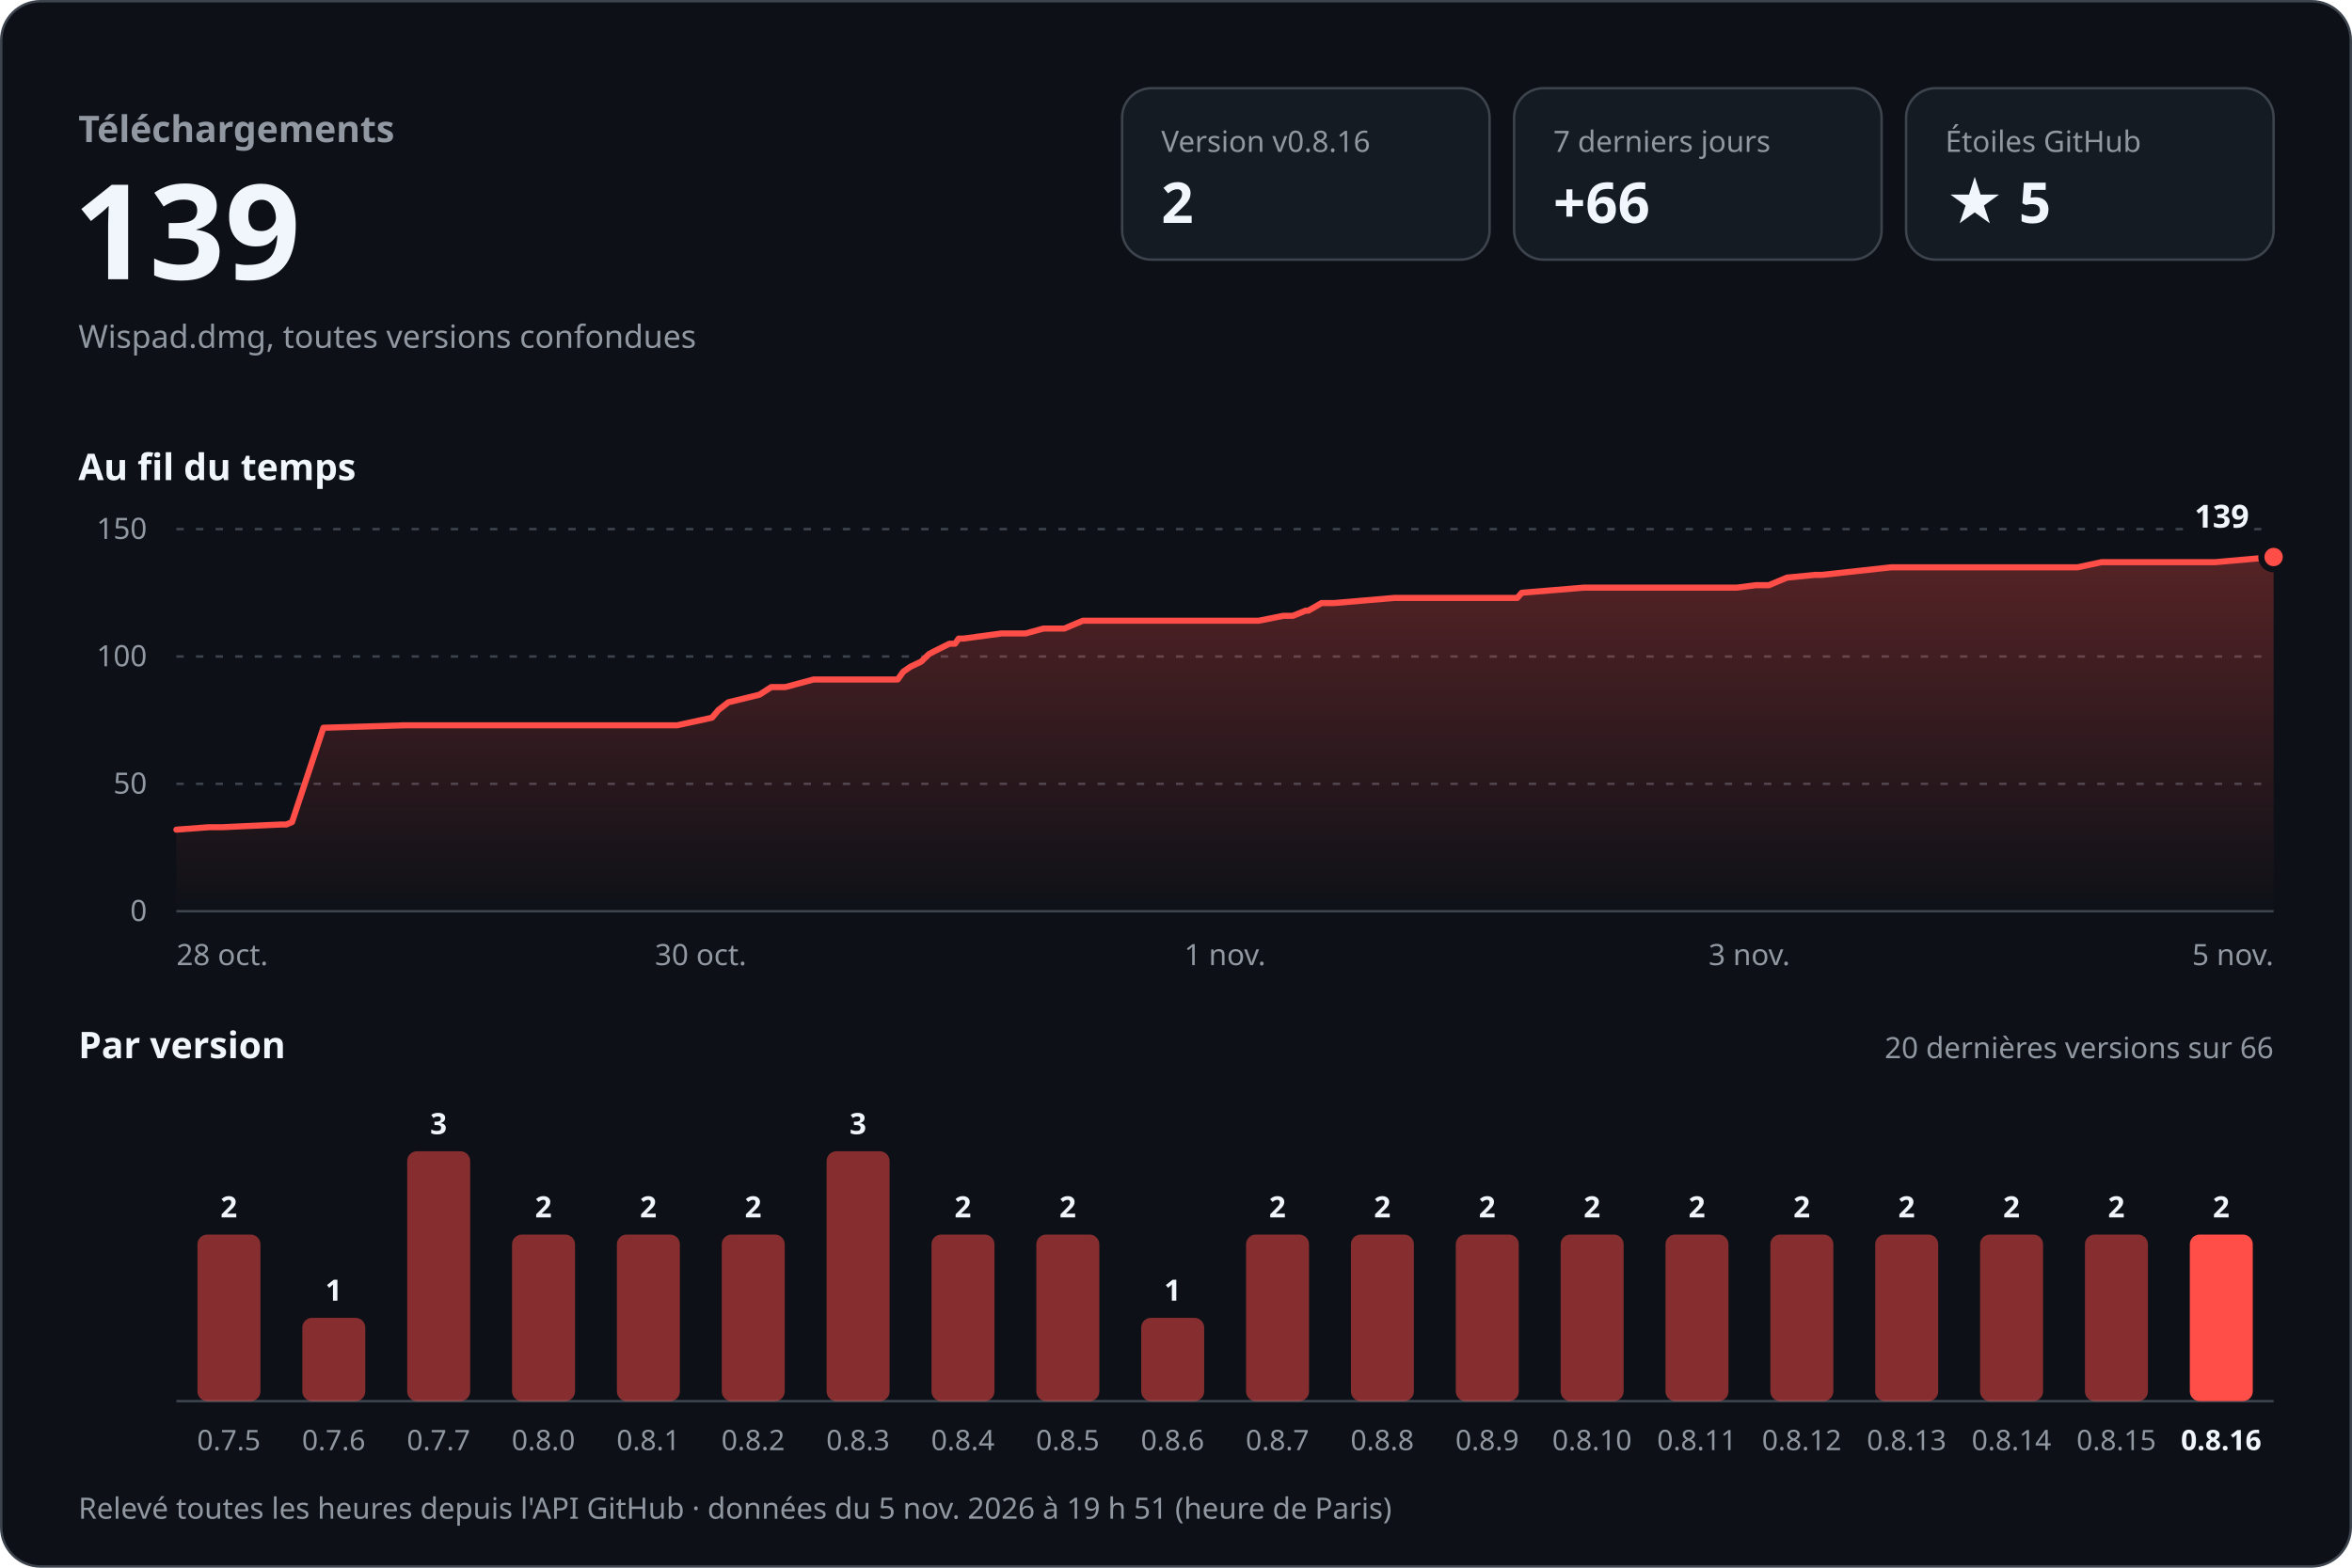
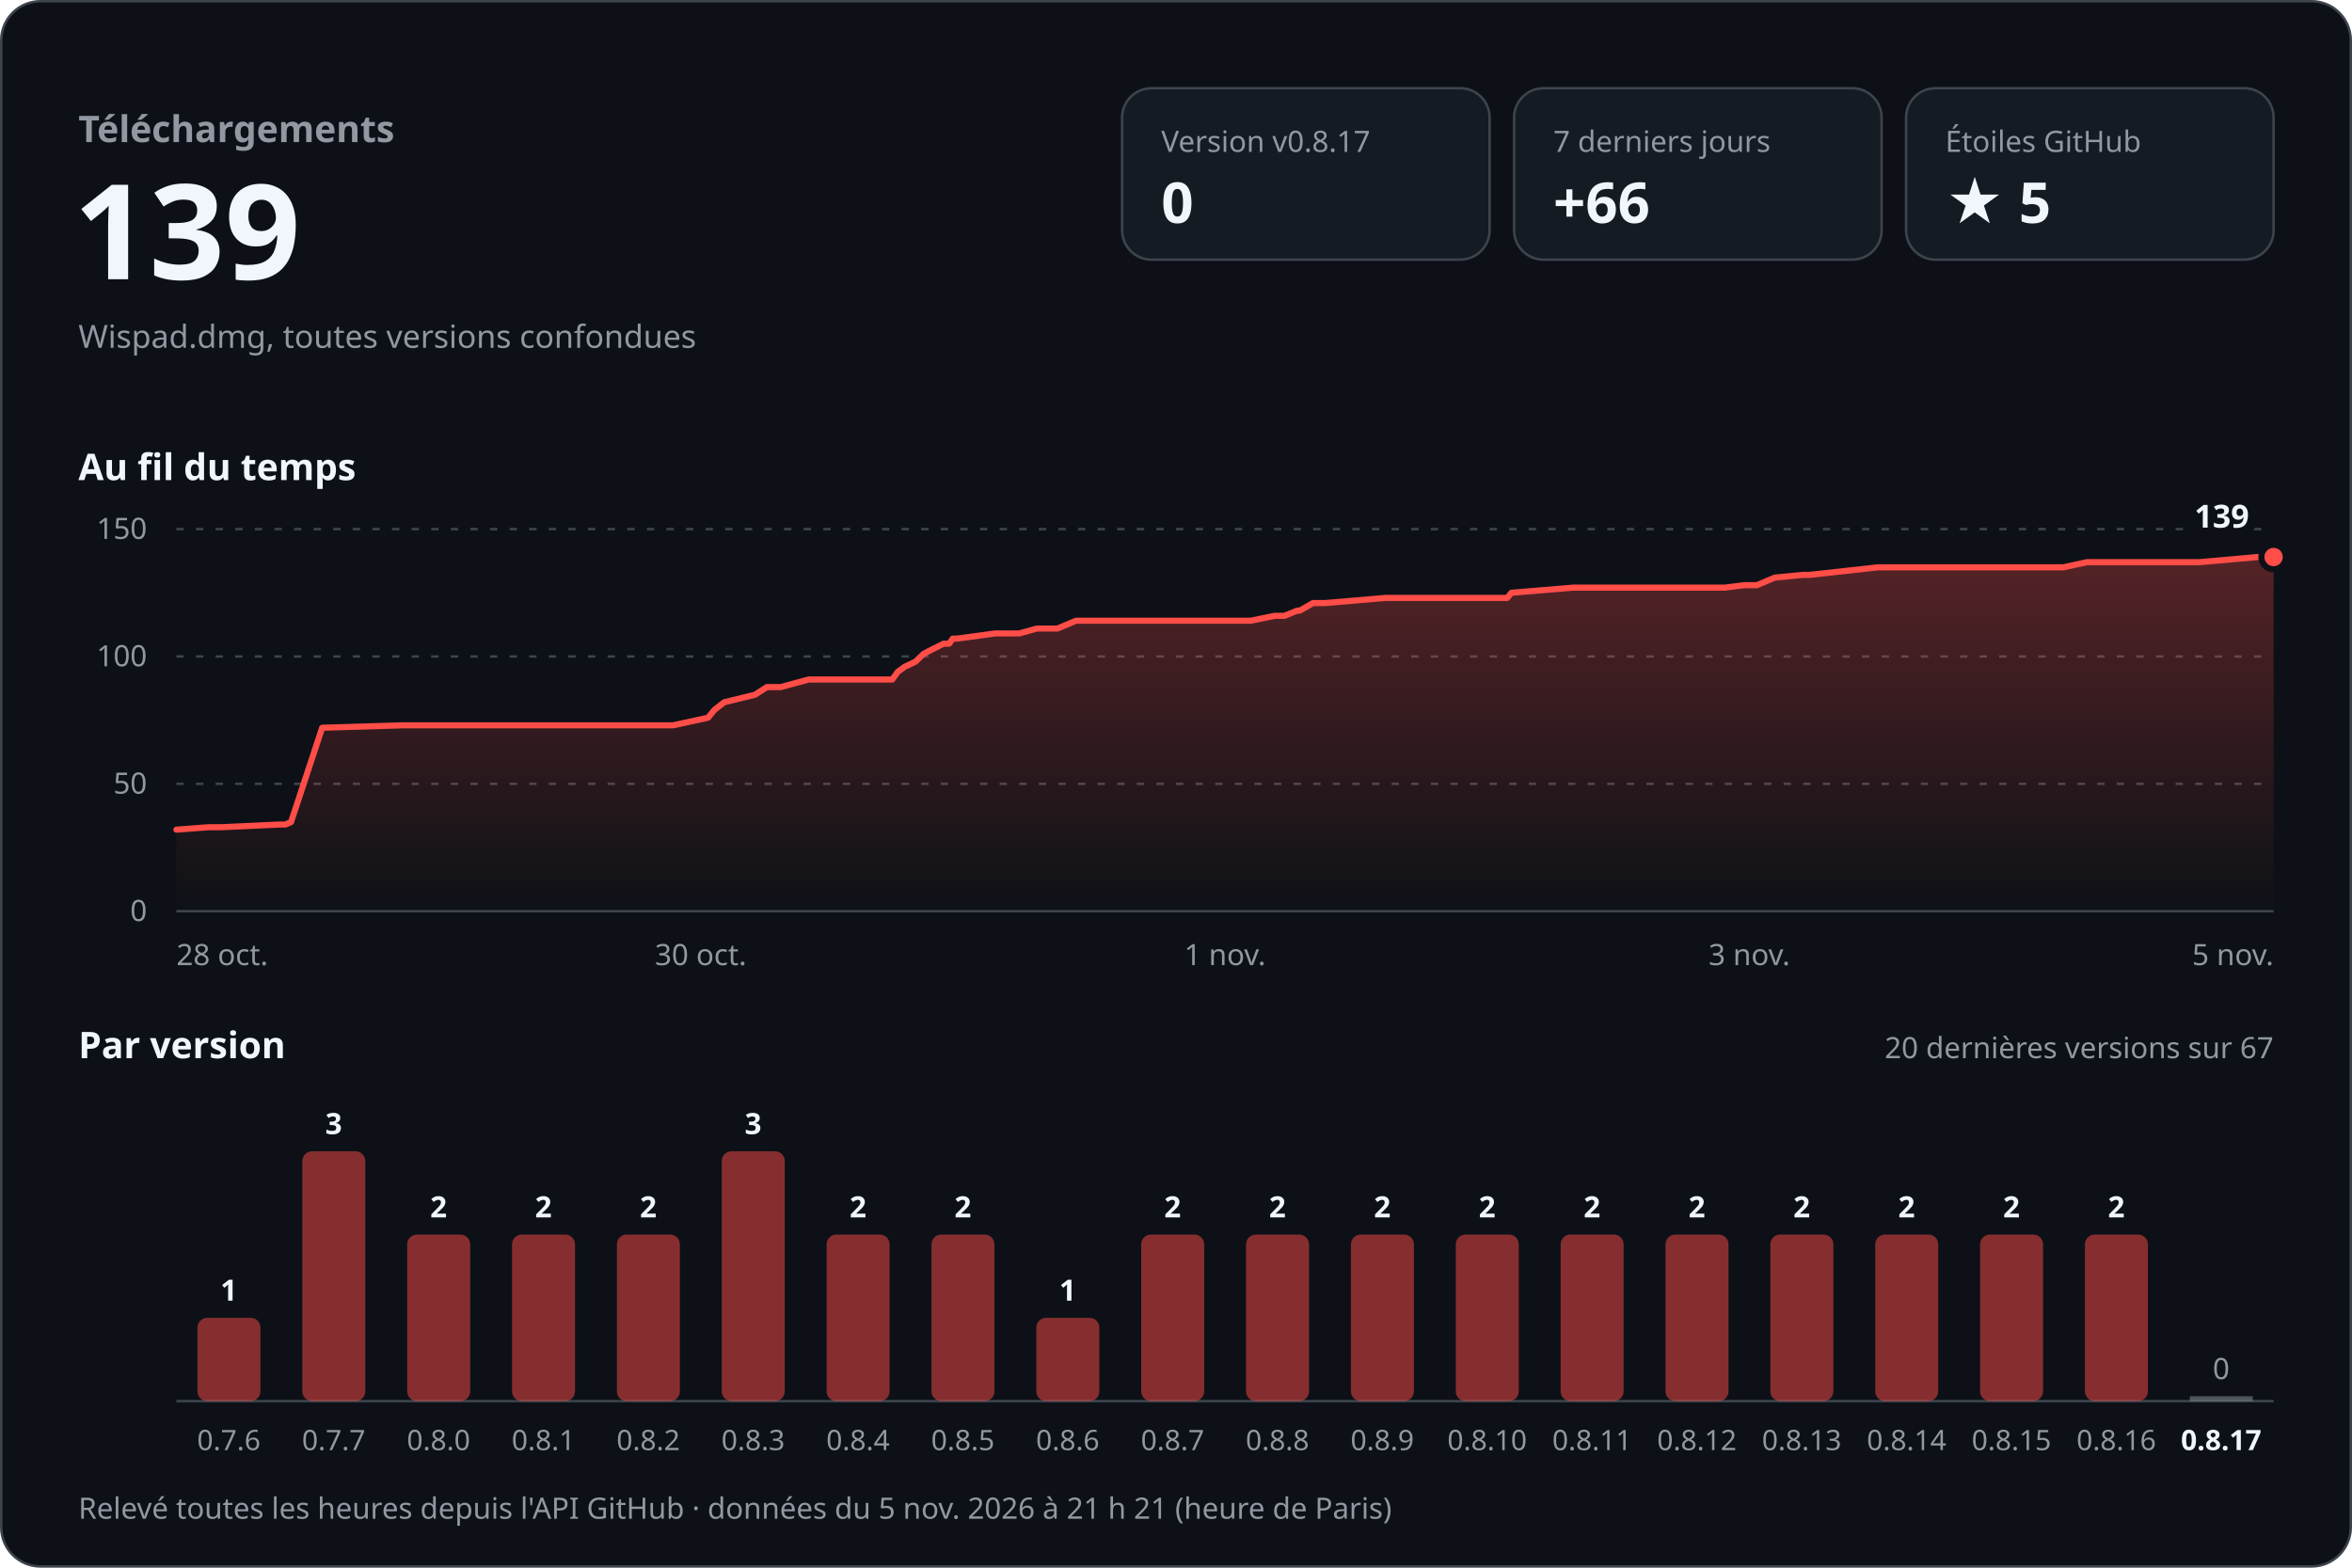
<svg xmlns="http://www.w3.org/2000/svg" width="960" height="640" viewBox="0 0 960 640" role="img" aria-labelledby="titre desc" font-family="-apple-system, BlinkMacSystemFont, 'Segoe UI', 'Noto Sans', Helvetica, Arial, sans-serif" style="font-variant-numeric: tabular-nums">
  <defs>
    <linearGradient id="aire" x1="0" y1="0" x2="0" y2="1">
      <stop offset="0" stop-color="#ff4d48" stop-opacity="0.30" />
      <stop offset="1" stop-color="#ff4d48" stop-opacity="0" />
    </linearGradient>
  </defs>
  <rect x="0.5" y="0.5" width="959" height="639" rx="16" fill="#0d1117" stroke="#3d444d" />
  <text x="32.0" y="58.0" font-size="15" font-weight="600" fill="#9198a1" text-anchor="start">Téléchargements</text>
  <text x="30.0" y="114.0" font-size="54" font-weight="700" fill="#f0f6fc" text-anchor="start">139</text>
  <text x="32.0" y="142.0" font-size="13" font-weight="400" fill="#9198a1" text-anchor="start">Wispad.dmg, toutes versions confondues</text>
  <rect x="458" y="36" width="150" height="70" rx="12" fill="#151b23" stroke="#3d444d" />
-   <text x="474.0" y="62.0" font-size="12" font-weight="500" fill="#9198a1" text-anchor="start">Version v0.8.16</text>
-   <text x="474.0" y="91.0" font-size="23" font-weight="700" fill="#f0f6fc" text-anchor="start">2</text>
+   <text x="474.0" y="62.0" font-size="12" font-weight="500" fill="#9198a1" text-anchor="start">Version v0.8.17</text>
+   <text x="474.0" y="91.0" font-size="23" font-weight="700" fill="#f0f6fc" text-anchor="start">0</text>
  <rect x="618" y="36" width="150" height="70" rx="12" fill="#151b23" stroke="#3d444d" />
  <text x="634.0" y="62.0" font-size="12" font-weight="500" fill="#9198a1" text-anchor="start">7 derniers jours</text>
  <text x="634.0" y="91.0" font-size="23" font-weight="700" fill="#f0f6fc" text-anchor="start">+66</text>
  <rect x="778" y="36" width="150" height="70" rx="12" fill="#151b23" stroke="#3d444d" />
  <text x="794.0" y="62.0" font-size="12" font-weight="500" fill="#9198a1" text-anchor="start">Étoiles GitHub</text>
  <text x="794.0" y="91.0" font-size="23" font-weight="700" fill="#f0f6fc" text-anchor="start">★ 5</text>
  <text x="32.0" y="196.0" font-size="15" font-weight="600" fill="#f0f6fc" text-anchor="start">Au fil du temps</text>
  <line x1="72" y1="372.0" x2="928" y2="372.0" stroke="#3d444d" />
  <text x="60.0" y="376.0" font-size="12" font-weight="400" fill="#9198a1" text-anchor="end">0</text>
  <line x1="72" y1="320.0" x2="928" y2="320.0" stroke="#3d444d" stroke-dasharray="3 5" />
  <text x="60.0" y="324.0" font-size="12" font-weight="400" fill="#9198a1" text-anchor="end">50</text>
  <line x1="72" y1="268.0" x2="928" y2="268.0" stroke="#3d444d" stroke-dasharray="3 5" />
  <text x="60.0" y="272.0" font-size="12" font-weight="400" fill="#9198a1" text-anchor="end">100</text>
  <line x1="72" y1="216.0" x2="928" y2="216.0" stroke="#3d444d" stroke-dasharray="3 5" />
  <text x="60.0" y="220.0" font-size="12" font-weight="400" fill="#9198a1" text-anchor="end">150</text>
-   <path d="M72.0,338.7 L85.3,337.7 L90.7,337.7 L114.7,336.6 L116.9,336.6 L119.2,335.6 L132.0,297.1 L165.0,296.1 L194.3,296.1 L276.4,296.1 L290.6,293.0 L293.3,289.8 L297.3,286.7 L310.0,283.6 L314.8,280.5 L320.5,280.5 L332.1,277.4 L366.4,277.4 L368.7,274.2 L371.6,272.2 L376.0,270.1 L379.2,267.0 L381.3,265.9 L387.5,262.8 L389.8,262.8 L391.3,260.7 L393.2,260.7 L408.8,258.6 L418.6,258.6 L425.9,256.6 L434.4,256.6 L442.0,253.4 L513.8,253.4 L523.8,251.4 L527.7,251.4 L532.9,249.3 L534.0,249.3 L539.4,246.2 L544.4,246.2 L569.1,244.1 L619.3,244.1 L621.1,242.0 L646.5,239.9 L708.9,239.9 L716.7,238.9 L722.0,238.9 L729.4,235.8 L740.8,234.7 L743.6,234.7 L771.9,231.6 L848.0,231.6 L857.8,229.5 L904.2,229.5 L928.0,227.4 L928.0,372 L72.0,372 Z" fill="url(#aire)" />
-   <path d="M72.0,338.7 L85.3,337.7 L90.7,337.7 L114.7,336.6 L116.9,336.6 L119.2,335.6 L132.0,297.1 L165.0,296.1 L194.3,296.1 L276.4,296.1 L290.6,293.0 L293.3,289.8 L297.3,286.7 L310.0,283.6 L314.8,280.5 L320.5,280.5 L332.1,277.4 L366.4,277.4 L368.7,274.2 L371.6,272.2 L376.0,270.1 L379.2,267.0 L381.3,265.9 L387.5,262.8 L389.8,262.8 L391.3,260.7 L393.2,260.7 L408.8,258.6 L418.6,258.6 L425.9,256.6 L434.4,256.6 L442.0,253.4 L513.8,253.4 L523.8,251.4 L527.7,251.4 L532.9,249.3 L534.0,249.3 L539.4,246.2 L544.4,246.2 L569.1,244.1 L619.3,244.1 L621.1,242.0 L646.5,239.9 L708.9,239.9 L716.7,238.9 L722.0,238.9 L729.4,235.8 L740.8,234.7 L743.6,234.7 L771.9,231.6 L848.0,231.6 L857.8,229.5 L904.2,229.5 L928.0,227.4" fill="none" stroke="#ff4d48" stroke-width="2.5" stroke-linejoin="round" stroke-linecap="round" />
+   <path d="M72.0,338.7 L85.2,337.7 L90.6,337.7 L114.3,336.6 L116.5,336.6 L118.8,335.6 L131.5,297.1 L164.3,296.1 L193.3,296.1 L274.8,296.1 L289.0,293.0 L291.6,289.8 L295.6,286.7 L308.2,283.6 L313.0,280.5 L318.6,280.5 L330.1,277.4 L364.2,277.4 L366.5,274.2 L369.3,272.2 L373.7,270.1 L376.9,267.0 L378.9,265.9 L385.1,262.8 L387.4,262.8 L388.9,260.7 L390.7,260.7 L406.2,258.6 L416.0,258.6 L423.2,256.6 L431.6,256.6 L439.2,253.4 L510.5,253.4 L520.3,251.4 L524.3,251.4 L529.4,249.3 L530.5,249.3 L535.9,246.2 L540.8,246.2 L565.4,244.1 L615.2,244.1 L616.9,242.0 L642.1,239.9 L704.0,239.9 L711.8,238.9 L717.1,238.9 L724.4,235.8 L735.7,234.7 L738.5,234.7 L766.6,231.6 L842.2,231.6 L851.8,229.5 L897.9,229.5 L921.5,227.4 L928.0,227.4 L928.0,372 L72.0,372 Z" fill="url(#aire)" />
+   <path d="M72.0,338.7 L85.2,337.7 L90.6,337.7 L114.3,336.6 L116.5,336.6 L118.8,335.6 L131.5,297.1 L164.3,296.1 L193.3,296.1 L274.8,296.1 L289.0,293.0 L291.6,289.8 L295.6,286.7 L308.2,283.6 L313.0,280.5 L318.6,280.5 L330.1,277.4 L364.2,277.4 L366.5,274.2 L369.3,272.2 L373.7,270.1 L376.9,267.0 L378.9,265.9 L385.1,262.8 L387.4,262.8 L388.9,260.7 L390.7,260.7 L406.2,258.6 L416.0,258.6 L423.2,256.6 L431.6,256.6 L439.2,253.4 L510.5,253.4 L520.3,251.4 L524.3,251.4 L529.4,249.3 L530.5,249.3 L535.9,246.2 L540.8,246.2 L565.4,244.1 L615.2,244.1 L616.9,242.0 L642.1,239.9 L704.0,239.9 L711.8,238.9 L717.1,238.9 L724.4,235.8 L735.7,234.7 L738.5,234.7 L766.6,231.6 L842.2,231.6 L851.8,229.5 L897.9,229.5 L921.5,227.4 L928.0,227.4" fill="none" stroke="#ff4d48" stroke-width="2.5" stroke-linejoin="round" stroke-linecap="round" />
  <circle cx="928.0" cy="227.4" r="5" fill="#ff4d48" stroke="#0d1117" stroke-width="2.5" />
  <text x="918.0" y="215.4" font-size="13" font-weight="700" fill="#f0f6fc" text-anchor="end" stroke="#0d1117" stroke-width="8" stroke-linejoin="round" paint-order="stroke">139</text>
  <text x="72.0" y="394.0" font-size="12" font-weight="400" fill="#9198a1" text-anchor="start">28 oct.</text>
  <text x="286.0" y="394.0" font-size="12" font-weight="400" fill="#9198a1" text-anchor="middle">30 oct.</text>
  <text x="500.0" y="394.0" font-size="12" font-weight="400" fill="#9198a1" text-anchor="middle">1 nov.</text>
  <text x="714.0" y="394.0" font-size="12" font-weight="400" fill="#9198a1" text-anchor="middle">3 nov.</text>
  <text x="928.0" y="394.0" font-size="12" font-weight="400" fill="#9198a1" text-anchor="end">5 nov.</text>
  <text x="32.0" y="432.0" font-size="15" font-weight="600" fill="#f0f6fc" text-anchor="start">Par version</text>
-   <text x="928.0" y="432.0" font-size="12" font-weight="400" fill="#9198a1" text-anchor="end">20 dernières versions sur 66</text>
+   <text x="928.0" y="432.0" font-size="12" font-weight="400" fill="#9198a1" text-anchor="end">20 dernières versions sur 67</text>
  <line x1="72" y1="572" x2="928" y2="572" stroke="#3d444d" />
-   <rect x="80.6" y="504.0" width="25.7" height="68.0" rx="4.0" fill="#ff4d48" fill-opacity="0.5" />
-   <text x="93.4" y="497.0" font-size="12" font-weight="600" fill="#f0f6fc" text-anchor="middle">2</text>
-   <text x="93.4" y="592.0" font-size="11.5" font-weight="400" fill="#9198a1" text-anchor="middle">0.7.5</text>
-   <rect x="123.4" y="538.0" width="25.7" height="34.0" rx="4.0" fill="#ff4d48" fill-opacity="0.5" />
-   <text x="136.2" y="531.0" font-size="12" font-weight="600" fill="#f0f6fc" text-anchor="middle">1</text>
-   <text x="136.2" y="592.0" font-size="11.5" font-weight="400" fill="#9198a1" text-anchor="middle">0.7.6</text>
-   <rect x="166.2" y="470.0" width="25.7" height="102.0" rx="4.0" fill="#ff4d48" fill-opacity="0.5" />
-   <text x="179.0" y="463.0" font-size="12" font-weight="600" fill="#f0f6fc" text-anchor="middle">3</text>
-   <text x="179.0" y="592.0" font-size="11.5" font-weight="400" fill="#9198a1" text-anchor="middle">0.7.7</text>
+   <rect x="80.6" y="538.0" width="25.7" height="34.0" rx="4.0" fill="#ff4d48" fill-opacity="0.5" />
+   <text x="93.4" y="531.0" font-size="12" font-weight="600" fill="#f0f6fc" text-anchor="middle">1</text>
+   <text x="93.4" y="592.0" font-size="11.5" font-weight="400" fill="#9198a1" text-anchor="middle">0.7.6</text>
+   <rect x="123.4" y="470.0" width="25.7" height="102.0" rx="4.0" fill="#ff4d48" fill-opacity="0.5" />
+   <text x="136.2" y="463.0" font-size="12" font-weight="600" fill="#f0f6fc" text-anchor="middle">3</text>
+   <text x="136.2" y="592.0" font-size="11.5" font-weight="400" fill="#9198a1" text-anchor="middle">0.7.7</text>
+   <rect x="166.2" y="504.0" width="25.7" height="68.0" rx="4.0" fill="#ff4d48" fill-opacity="0.5" />
+   <text x="179.0" y="497.0" font-size="12" font-weight="600" fill="#f0f6fc" text-anchor="middle">2</text>
+   <text x="179.0" y="592.0" font-size="11.5" font-weight="400" fill="#9198a1" text-anchor="middle">0.8.0</text>
  <rect x="209.0" y="504.0" width="25.7" height="68.0" rx="4.0" fill="#ff4d48" fill-opacity="0.5" />
  <text x="221.8" y="497.0" font-size="12" font-weight="600" fill="#f0f6fc" text-anchor="middle">2</text>
-   <text x="221.8" y="592.0" font-size="11.5" font-weight="400" fill="#9198a1" text-anchor="middle">0.8.0</text>
+   <text x="221.8" y="592.0" font-size="11.5" font-weight="400" fill="#9198a1" text-anchor="middle">0.8.1</text>
  <rect x="251.8" y="504.0" width="25.7" height="68.0" rx="4.0" fill="#ff4d48" fill-opacity="0.5" />
  <text x="264.6" y="497.0" font-size="12" font-weight="600" fill="#f0f6fc" text-anchor="middle">2</text>
-   <text x="264.6" y="592.0" font-size="11.5" font-weight="400" fill="#9198a1" text-anchor="middle">0.8.1</text>
-   <rect x="294.6" y="504.0" width="25.7" height="68.0" rx="4.0" fill="#ff4d48" fill-opacity="0.5" />
-   <text x="307.4" y="497.0" font-size="12" font-weight="600" fill="#f0f6fc" text-anchor="middle">2</text>
-   <text x="307.4" y="592.0" font-size="11.5" font-weight="400" fill="#9198a1" text-anchor="middle">0.8.2</text>
-   <rect x="337.4" y="470.0" width="25.7" height="102.0" rx="4.0" fill="#ff4d48" fill-opacity="0.5" />
-   <text x="350.2" y="463.0" font-size="12" font-weight="600" fill="#f0f6fc" text-anchor="middle">3</text>
-   <text x="350.2" y="592.0" font-size="11.5" font-weight="400" fill="#9198a1" text-anchor="middle">0.8.3</text>
+   <text x="264.6" y="592.0" font-size="11.5" font-weight="400" fill="#9198a1" text-anchor="middle">0.8.2</text>
+   <rect x="294.6" y="470.0" width="25.7" height="102.0" rx="4.0" fill="#ff4d48" fill-opacity="0.5" />
+   <text x="307.4" y="463.0" font-size="12" font-weight="600" fill="#f0f6fc" text-anchor="middle">3</text>
+   <text x="307.4" y="592.0" font-size="11.5" font-weight="400" fill="#9198a1" text-anchor="middle">0.8.3</text>
+   <rect x="337.4" y="504.0" width="25.7" height="68.0" rx="4.0" fill="#ff4d48" fill-opacity="0.5" />
+   <text x="350.2" y="497.0" font-size="12" font-weight="600" fill="#f0f6fc" text-anchor="middle">2</text>
+   <text x="350.2" y="592.0" font-size="11.5" font-weight="400" fill="#9198a1" text-anchor="middle">0.8.4</text>
  <rect x="380.2" y="504.0" width="25.7" height="68.0" rx="4.0" fill="#ff4d48" fill-opacity="0.5" />
  <text x="393.0" y="497.0" font-size="12" font-weight="600" fill="#f0f6fc" text-anchor="middle">2</text>
-   <text x="393.0" y="592.0" font-size="11.5" font-weight="400" fill="#9198a1" text-anchor="middle">0.8.4</text>
-   <rect x="423.0" y="504.0" width="25.7" height="68.0" rx="4.0" fill="#ff4d48" fill-opacity="0.5" />
-   <text x="435.8" y="497.0" font-size="12" font-weight="600" fill="#f0f6fc" text-anchor="middle">2</text>
-   <text x="435.8" y="592.0" font-size="11.5" font-weight="400" fill="#9198a1" text-anchor="middle">0.8.5</text>
-   <rect x="465.8" y="538.0" width="25.7" height="34.0" rx="4.0" fill="#ff4d48" fill-opacity="0.5" />
-   <text x="478.6" y="531.0" font-size="12" font-weight="600" fill="#f0f6fc" text-anchor="middle">1</text>
-   <text x="478.6" y="592.0" font-size="11.5" font-weight="400" fill="#9198a1" text-anchor="middle">0.8.6</text>
+   <text x="393.0" y="592.0" font-size="11.5" font-weight="400" fill="#9198a1" text-anchor="middle">0.8.5</text>
+   <rect x="423.0" y="538.0" width="25.7" height="34.0" rx="4.0" fill="#ff4d48" fill-opacity="0.5" />
+   <text x="435.8" y="531.0" font-size="12" font-weight="600" fill="#f0f6fc" text-anchor="middle">1</text>
+   <text x="435.8" y="592.0" font-size="11.5" font-weight="400" fill="#9198a1" text-anchor="middle">0.8.6</text>
+   <rect x="465.8" y="504.0" width="25.7" height="68.0" rx="4.0" fill="#ff4d48" fill-opacity="0.5" />
+   <text x="478.6" y="497.0" font-size="12" font-weight="600" fill="#f0f6fc" text-anchor="middle">2</text>
+   <text x="478.6" y="592.0" font-size="11.5" font-weight="400" fill="#9198a1" text-anchor="middle">0.8.7</text>
  <rect x="508.6" y="504.0" width="25.7" height="68.0" rx="4.0" fill="#ff4d48" fill-opacity="0.5" />
  <text x="521.4" y="497.0" font-size="12" font-weight="600" fill="#f0f6fc" text-anchor="middle">2</text>
-   <text x="521.4" y="592.0" font-size="11.5" font-weight="400" fill="#9198a1" text-anchor="middle">0.8.7</text>
+   <text x="521.4" y="592.0" font-size="11.5" font-weight="400" fill="#9198a1" text-anchor="middle">0.8.8</text>
  <rect x="551.4" y="504.0" width="25.7" height="68.0" rx="4.0" fill="#ff4d48" fill-opacity="0.5" />
  <text x="564.2" y="497.0" font-size="12" font-weight="600" fill="#f0f6fc" text-anchor="middle">2</text>
-   <text x="564.2" y="592.0" font-size="11.5" font-weight="400" fill="#9198a1" text-anchor="middle">0.8.8</text>
+   <text x="564.2" y="592.0" font-size="11.5" font-weight="400" fill="#9198a1" text-anchor="middle">0.8.9</text>
  <rect x="594.2" y="504.0" width="25.7" height="68.0" rx="4.0" fill="#ff4d48" fill-opacity="0.5" />
  <text x="607.0" y="497.0" font-size="12" font-weight="600" fill="#f0f6fc" text-anchor="middle">2</text>
-   <text x="607.0" y="592.0" font-size="11.5" font-weight="400" fill="#9198a1" text-anchor="middle">0.8.9</text>
+   <text x="607.0" y="592.0" font-size="11.5" font-weight="400" fill="#9198a1" text-anchor="middle">0.8.10</text>
  <rect x="637.0" y="504.0" width="25.7" height="68.0" rx="4.0" fill="#ff4d48" fill-opacity="0.5" />
  <text x="649.8" y="497.0" font-size="12" font-weight="600" fill="#f0f6fc" text-anchor="middle">2</text>
-   <text x="649.8" y="592.0" font-size="11.5" font-weight="400" fill="#9198a1" text-anchor="middle">0.8.10</text>
+   <text x="649.8" y="592.0" font-size="11.5" font-weight="400" fill="#9198a1" text-anchor="middle">0.8.11</text>
  <rect x="679.8" y="504.0" width="25.7" height="68.0" rx="4.0" fill="#ff4d48" fill-opacity="0.5" />
  <text x="692.6" y="497.0" font-size="12" font-weight="600" fill="#f0f6fc" text-anchor="middle">2</text>
-   <text x="692.6" y="592.0" font-size="11.5" font-weight="400" fill="#9198a1" text-anchor="middle">0.8.11</text>
+   <text x="692.6" y="592.0" font-size="11.5" font-weight="400" fill="#9198a1" text-anchor="middle">0.8.12</text>
  <rect x="722.6" y="504.0" width="25.7" height="68.0" rx="4.0" fill="#ff4d48" fill-opacity="0.5" />
  <text x="735.4" y="497.0" font-size="12" font-weight="600" fill="#f0f6fc" text-anchor="middle">2</text>
-   <text x="735.4" y="592.0" font-size="11.5" font-weight="400" fill="#9198a1" text-anchor="middle">0.8.12</text>
+   <text x="735.4" y="592.0" font-size="11.5" font-weight="400" fill="#9198a1" text-anchor="middle">0.8.13</text>
  <rect x="765.4" y="504.0" width="25.7" height="68.0" rx="4.0" fill="#ff4d48" fill-opacity="0.5" />
  <text x="778.2" y="497.0" font-size="12" font-weight="600" fill="#f0f6fc" text-anchor="middle">2</text>
-   <text x="778.2" y="592.0" font-size="11.5" font-weight="400" fill="#9198a1" text-anchor="middle">0.8.13</text>
+   <text x="778.2" y="592.0" font-size="11.5" font-weight="400" fill="#9198a1" text-anchor="middle">0.8.14</text>
  <rect x="808.2" y="504.0" width="25.7" height="68.0" rx="4.0" fill="#ff4d48" fill-opacity="0.5" />
  <text x="821.0" y="497.0" font-size="12" font-weight="600" fill="#f0f6fc" text-anchor="middle">2</text>
-   <text x="821.0" y="592.0" font-size="11.5" font-weight="400" fill="#9198a1" text-anchor="middle">0.8.14</text>
+   <text x="821.0" y="592.0" font-size="11.5" font-weight="400" fill="#9198a1" text-anchor="middle">0.8.15</text>
  <rect x="851.0" y="504.0" width="25.7" height="68.0" rx="4.0" fill="#ff4d48" fill-opacity="0.5" />
  <text x="863.8" y="497.0" font-size="12" font-weight="600" fill="#f0f6fc" text-anchor="middle">2</text>
-   <text x="863.8" y="592.0" font-size="11.5" font-weight="400" fill="#9198a1" text-anchor="middle">0.8.15</text>
-   <rect x="893.8" y="504.0" width="25.7" height="68.0" rx="4.0" fill="#ff4d48" fill-opacity="1" />
-   <text x="906.6" y="497.0" font-size="12" font-weight="600" fill="#f0f6fc" text-anchor="middle">2</text>
-   <text x="906.6" y="592.0" font-size="11.5" font-weight="600" fill="#f0f6fc" text-anchor="middle">0.8.16</text>
-   <text x="32.0" y="620.0" font-size="12" font-weight="400" fill="#9198a1" text-anchor="start">Relevé toutes les heures depuis l'API GitHub · données du 5 nov. 2026 à 19 h 51 (heure de Paris)</text>
+   <text x="863.8" y="592.0" font-size="11.5" font-weight="400" fill="#9198a1" text-anchor="middle">0.8.16</text>
+   <rect x="893.8" y="570.0" width="25.7" height="2" fill="#9198a1" fill-opacity="0.5" />
+   <text x="906.6" y="563.0" font-size="12" font-weight="500" fill="#9198a1" text-anchor="middle">0</text>
+   <text x="906.6" y="592.0" font-size="11.5" font-weight="600" fill="#f0f6fc" text-anchor="middle">0.8.17</text>
+   <text x="32.0" y="620.0" font-size="12" font-weight="400" fill="#9198a1" text-anchor="start">Relevé toutes les heures depuis l'API GitHub · données du 5 nov. 2026 à 21 h 21 (heure de Paris)</text>
</svg>
